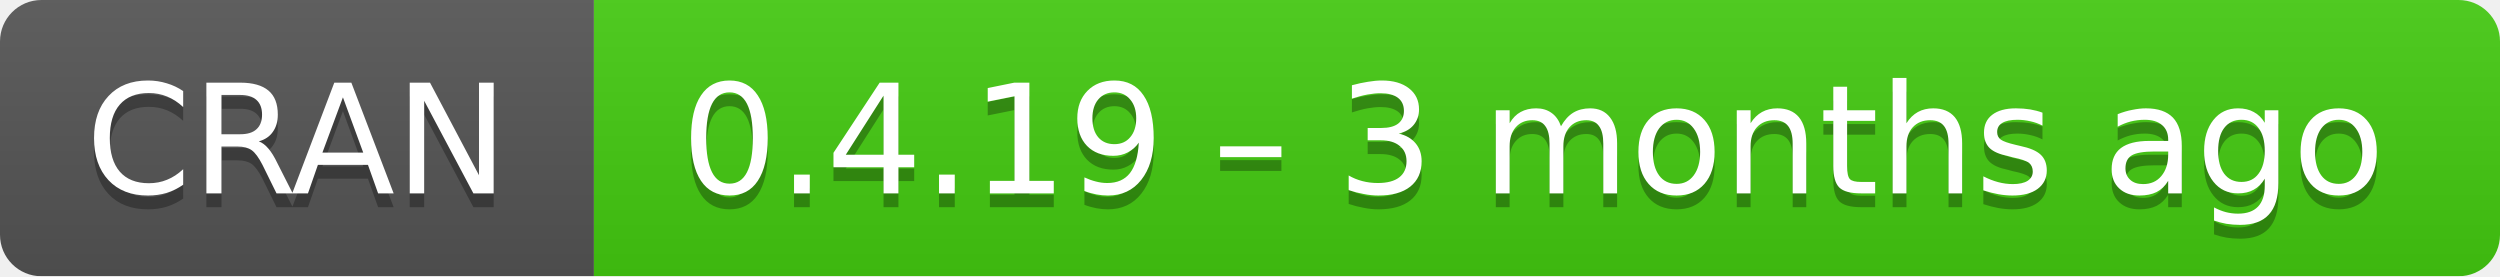
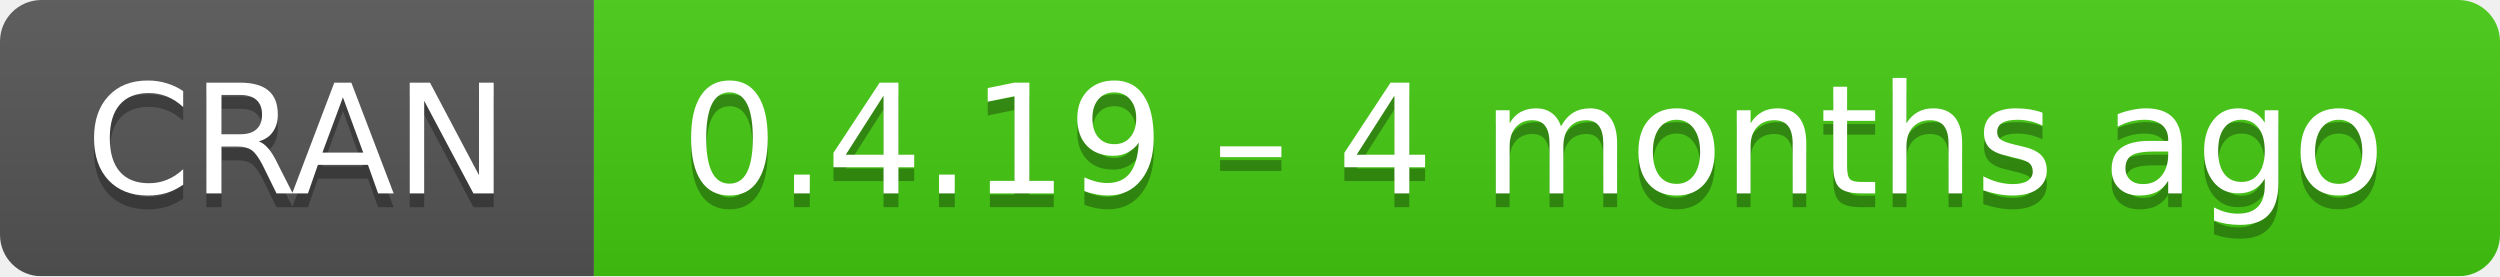
- <svg xmlns="http://www.w3.org/2000/svg" width="181" height="20" aria-label="CRAN 0.4.19 – 3 months ago">
+ <svg xmlns="http://www.w3.org/2000/svg" width="181" height="20" aria-label="CRAN 0.4.19 – 4 months ago">
  <linearGradient id="b" x2="0" y2="100%">
    <stop offset="0" stop-color="#bbb" stop-opacity=".1" />
    <stop offset="1" stop-opacity=".1" />
  </linearGradient>
  <mask id="a">
    <rect width="181" height="20" rx="3" fill="#fff" />
  </mask>
  <g mask="url(#a)">
    <path fill="#555" d="M0 0h43v20H0z" />
    <path fill="#4c1" d="M43 0h159v20H43z" />
    <path fill="url(#b)" d="M0 0h181v20H0z" />
  </g>
  <g fill="#fff" text-anchor="middle" font-family="DejaVu Sans,Verdana,Geneva,sans-serif" font-size="11">
    <text x="21.5" y="15" fill="#010101" fill-opacity=".3">
      CRAN
    </text>
    <text x="21.5" y="14">
      CRAN
    </text>
    <text x="111" y="15" fill="#010101" fill-opacity=".3">
-       0.4.19 – 3 months ago
+       0.4.19 – 4 months ago
    </text>
    <text x="111" y="14">
-       0.4.19 – 3 months ago
+       0.4.19 – 4 months ago
    </text>
  </g>
</svg>
